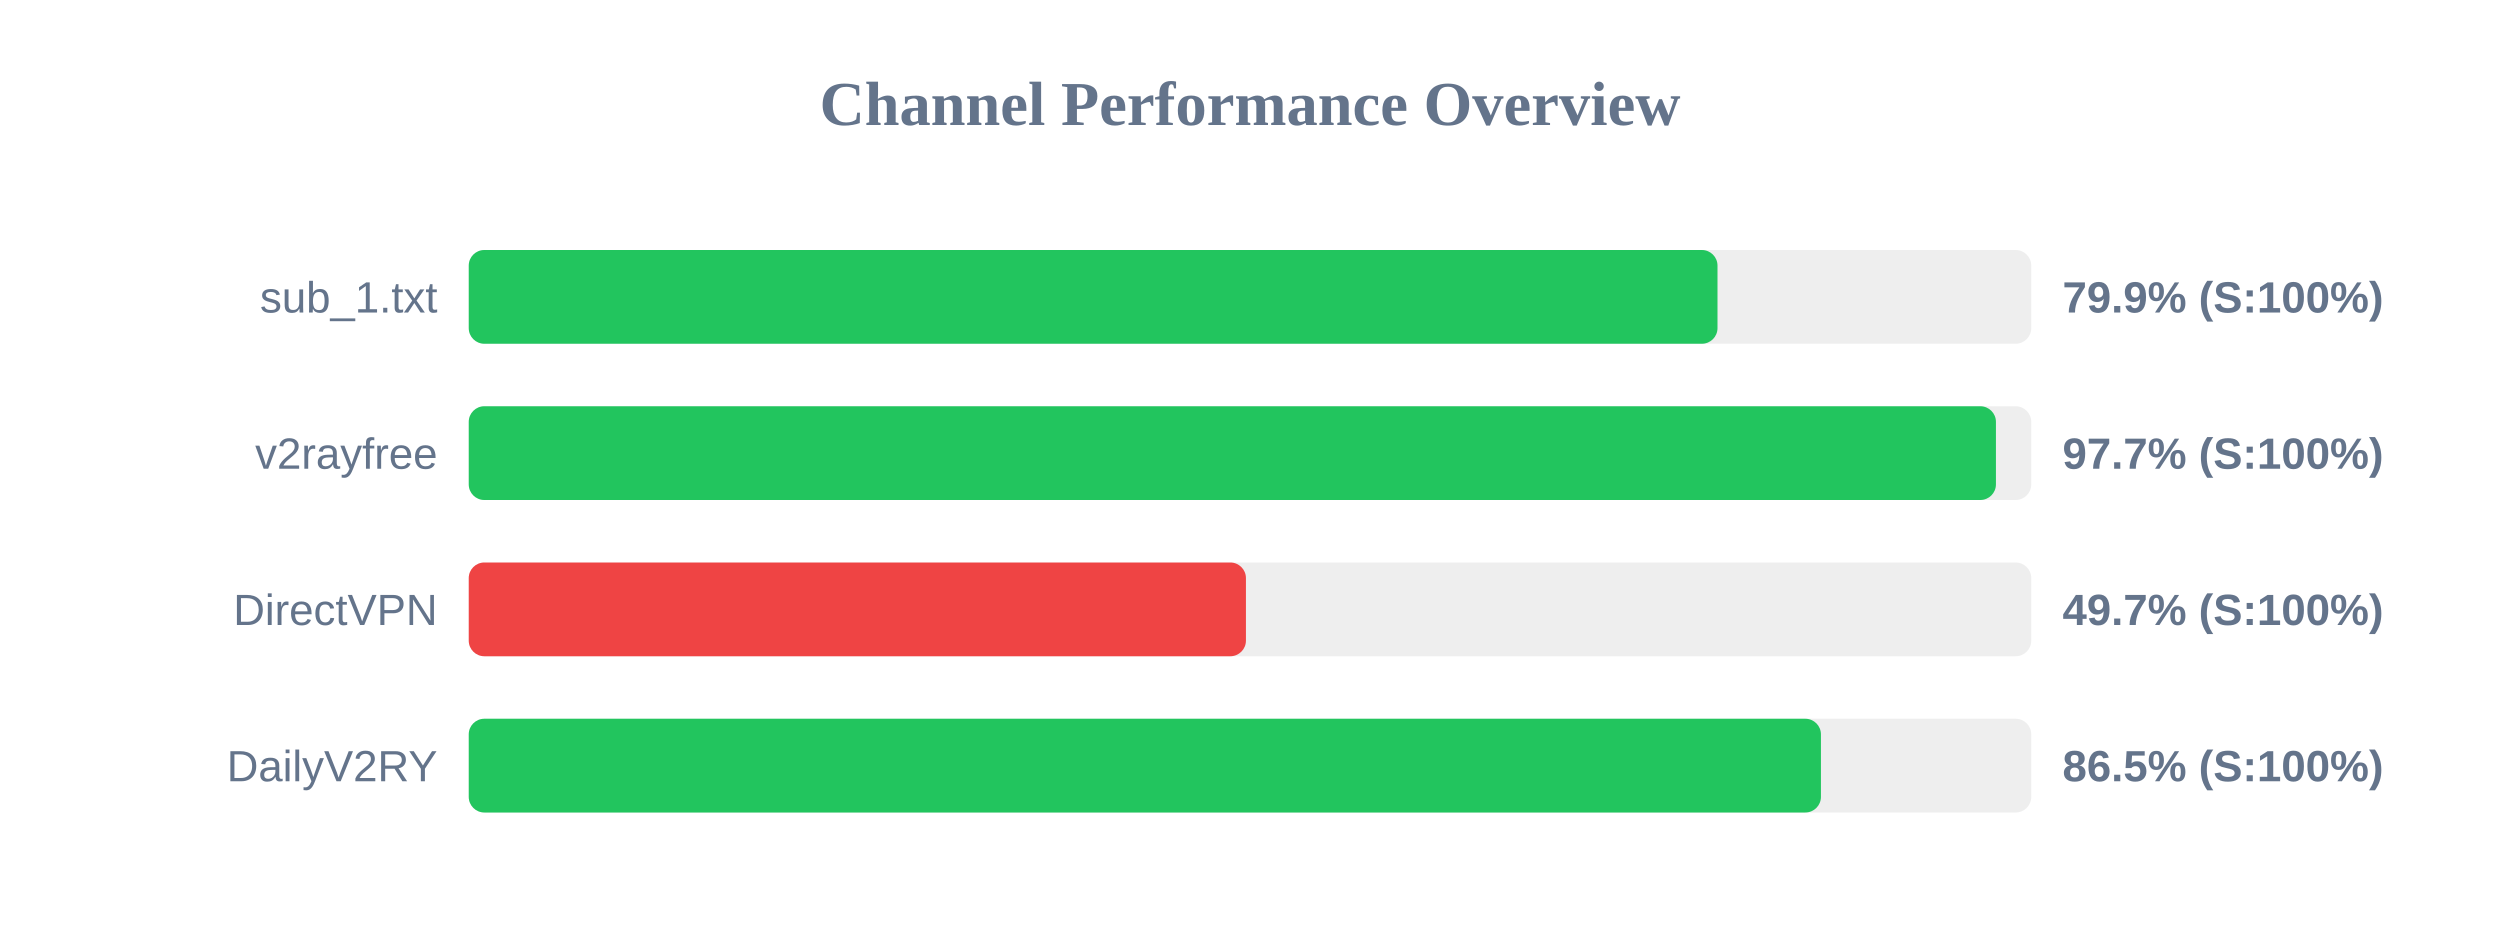
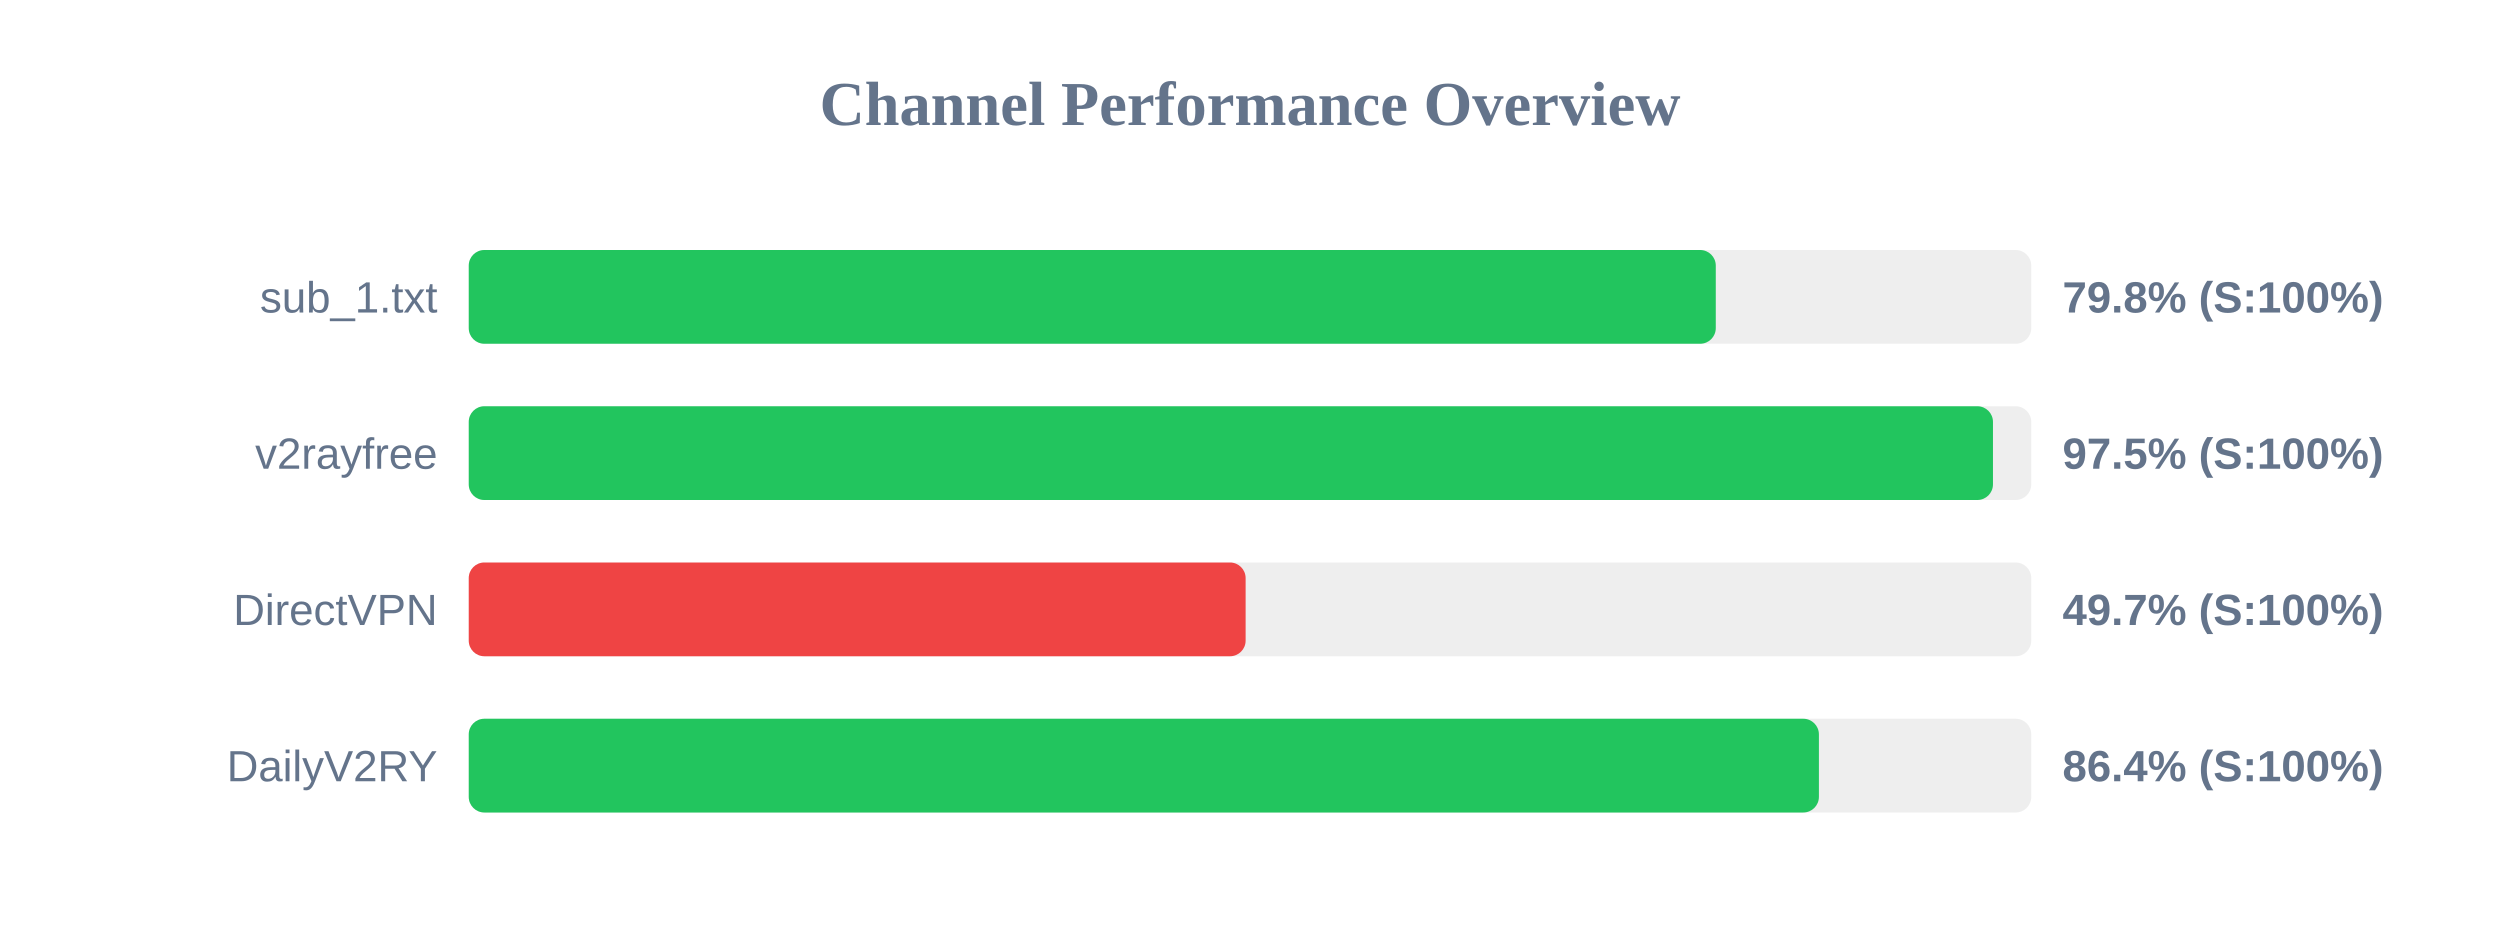
<svg xmlns="http://www.w3.org/2000/svg" width="800" height="300" version="1.1">
  <style>
        .row { font: 14px Arial; fill: #64748b; }
        .score { font: bold 14px Arial; fill: #64748b; }
    </style>
  <text x="400" y="40" text-anchor="middle" font-size="20px" font-weight="bold" fill="#64748b">Channel Performance Overview</text>
  <rect x="150" y="80" width="500" height="30" fill="#eee" rx="5" />
-   <rect x="150" y="80" width="399.6" height="30" fill="#22c55e" rx="5" />
+   <rect x="150" y="80" width="399.05" height="30" fill="#22c55e" rx="5" />
  <text x="140" y="100" text-anchor="end" class="row">sub_1.txt</text>
-   <text x="660" y="100" text-anchor="start" class="score">79.9% (S:100%)</text>
+   <text x="660" y="100" text-anchor="start" class="score">79.8% (S:100%)</text>
  <rect x="150" y="130" width="500" height="30" fill="#eee" rx="5" />
-   <rect x="150" y="130" width="488.7" height="30" fill="#22c55e" rx="5" />
+   <rect x="150" y="130" width="487.75" height="30" fill="#22c55e" rx="5" />
  <text x="140" y="150" text-anchor="end" class="row">v2rayfree</text>
-   <text x="660" y="150" text-anchor="start" class="score">97.7% (S:100%)</text>
+   <text x="660" y="150" text-anchor="start" class="score">97.5% (S:100%)</text>
  <rect x="150" y="180" width="500" height="30" fill="#eee" rx="5" />
-   <rect x="150" y="180" width="248.7" height="30" fill="#ef4444" rx="5" />
+   <rect x="150" y="180" width="248.6" height="30" fill="#ef4444" rx="5" />
  <text x="140" y="200" text-anchor="end" class="row">DirectVPN</text>
  <text x="660" y="200" text-anchor="start" class="score">49.7% (S:100%)</text>
  <rect x="150" y="230" width="500" height="30" fill="#eee" rx="5" />
-   <rect x="150" y="230" width="432.7" height="30" fill="#22c55e" rx="5" />
+   <rect x="150" y="230" width="432.05" height="30" fill="#22c55e" rx="5" />
  <text x="140" y="250" text-anchor="end" class="row">DailyV2RY</text>
-   <text x="660" y="250" text-anchor="start" class="score">86.5% (S:100%)</text>
+   <text x="660" y="250" text-anchor="start" class="score">86.4% (S:100%)</text>
</svg>
